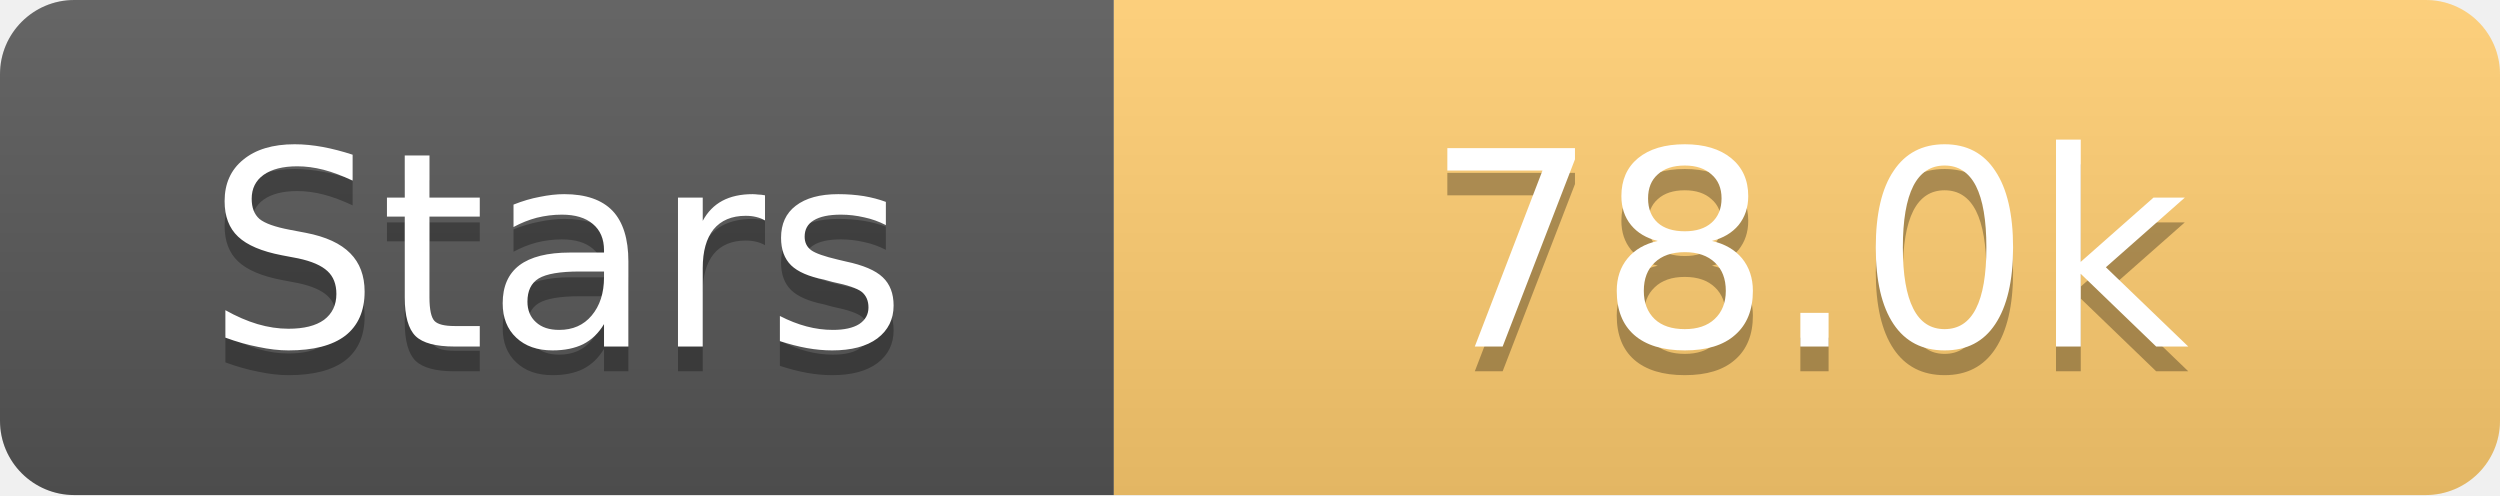
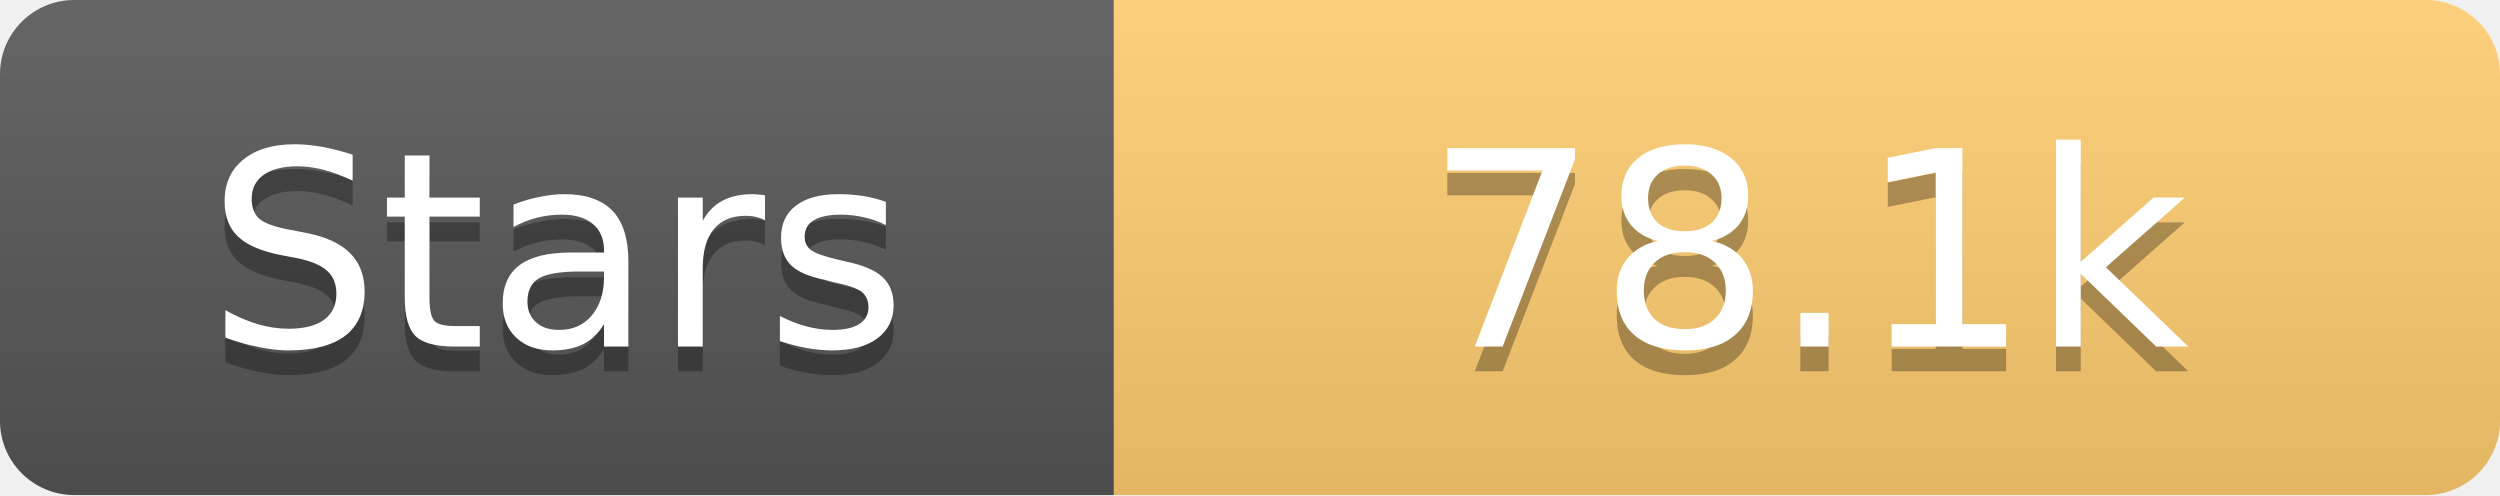
<svg xmlns="http://www.w3.org/2000/svg" width="101" height="20">
  <linearGradient id="s" x2="0" y2="100%">
    <stop offset="0" stop-color="#fff" stop-opacity=".1" />
    <stop offset="1" stop-opacity=".1" />
  </linearGradient>
  <clipPath id="r">
    <rect width="101" height="20" rx="3" fill="#fff" />
  </clipPath>
  <g clip-path="url(#r)">
    <rect width="45" height="20" fill="#555" />
    <rect x="45" width="56" height="20" fill="#fdcb6e" />
    <rect width="101" height="20" fill="url(#s)" />
  </g>
  <g fill="#fff" text-anchor="middle" font-family="Verdana,Geneva,DejaVu Sans,sans-serif" text-rendering="geometricPrecision" font-size="11">
    <text x="22.5" y="15" fill="#010101" fill-opacity=".3">Stars</text>
    <text x="22.5" y="14">Stars</text>
-     <text x="73.0" y="15" fill="#010101" fill-opacity=".3">78.0k</text>
-     <text x="73.0" y="14">78.0k</text>
+     <text x="73.0" y="15" fill="#010101" fill-opacity=".3">78.1k</text>
+     <text x="73.0" y="14">78.1k</text>
  </g>
</svg>
